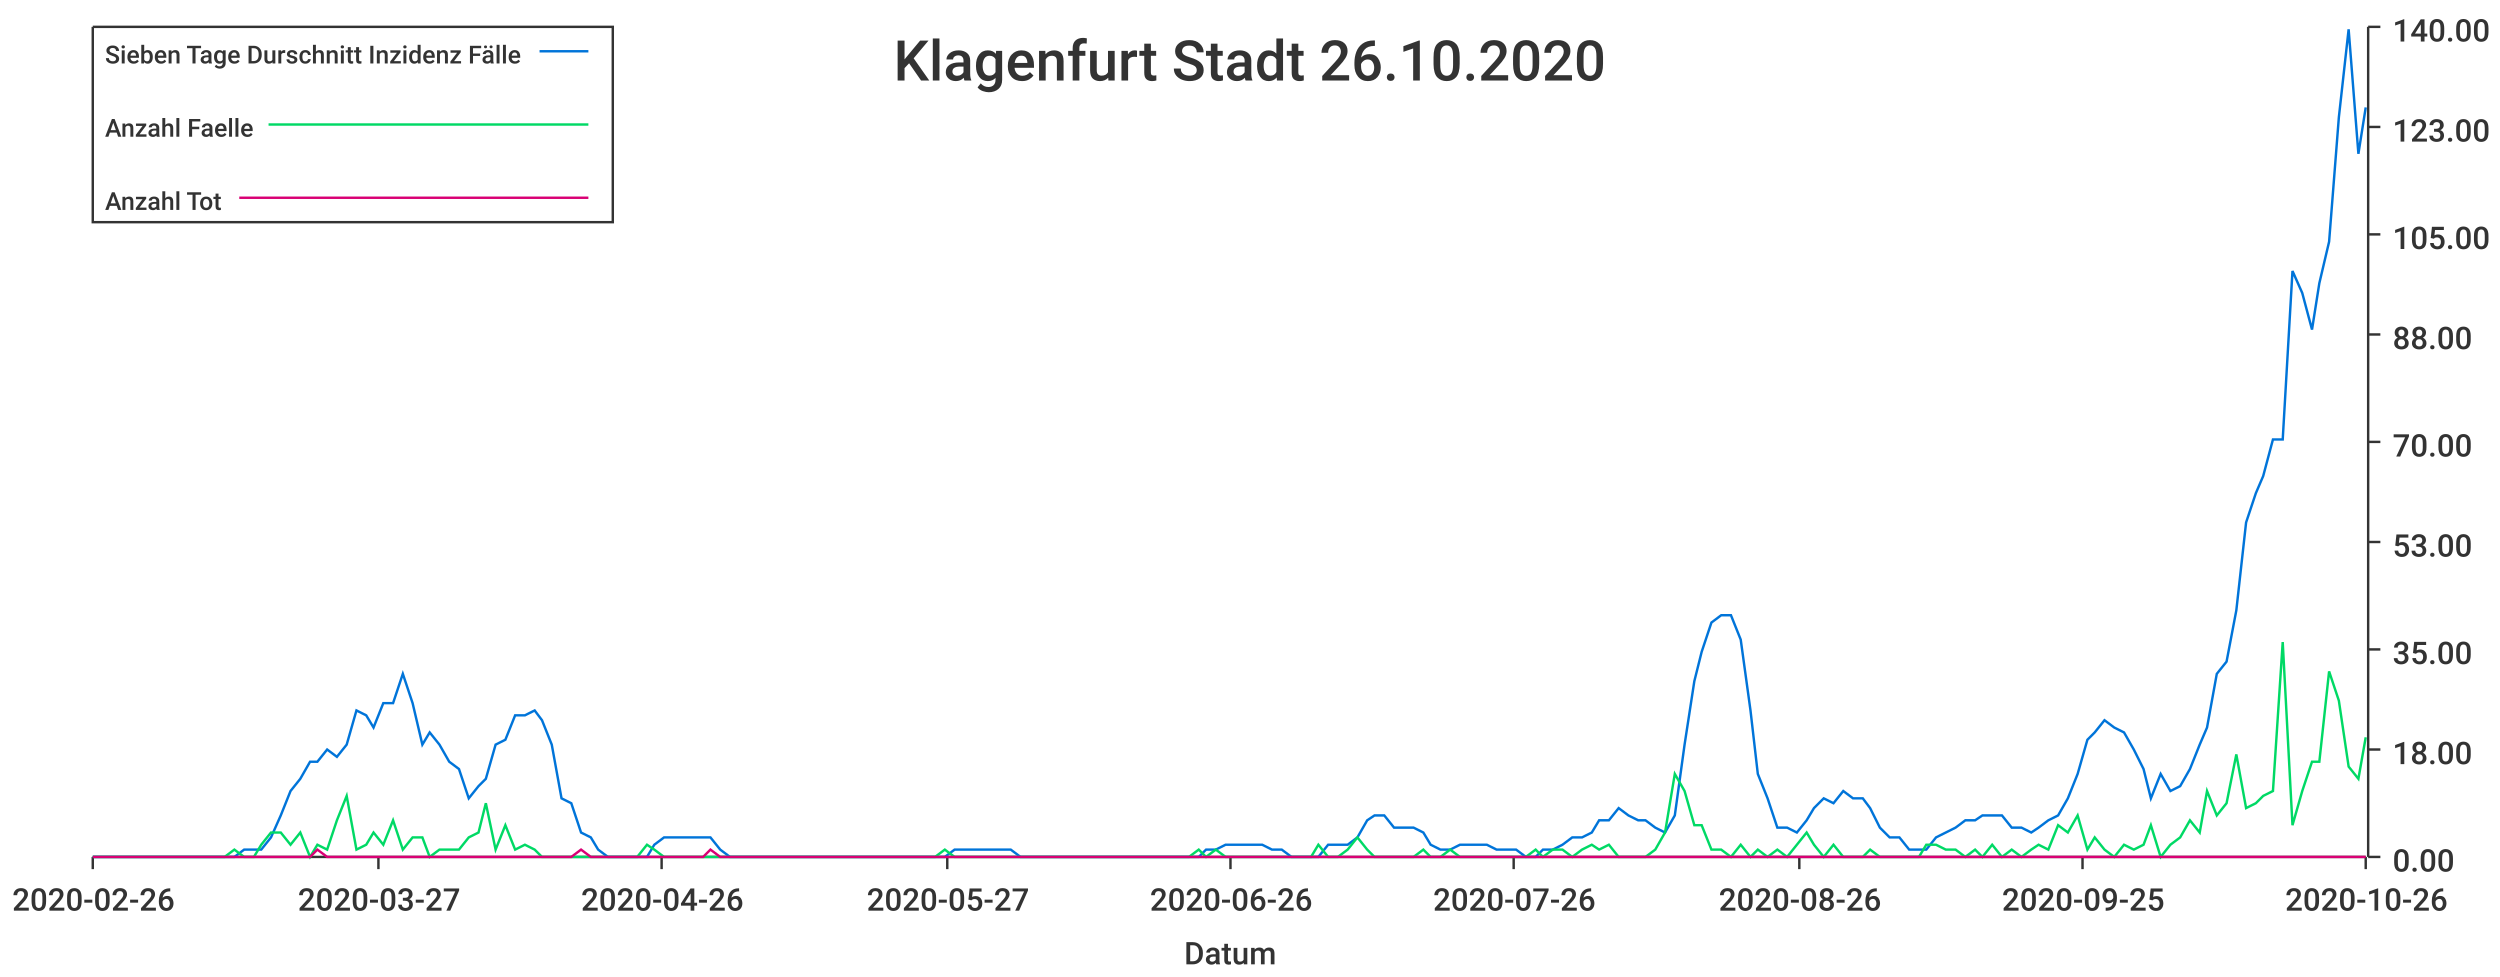
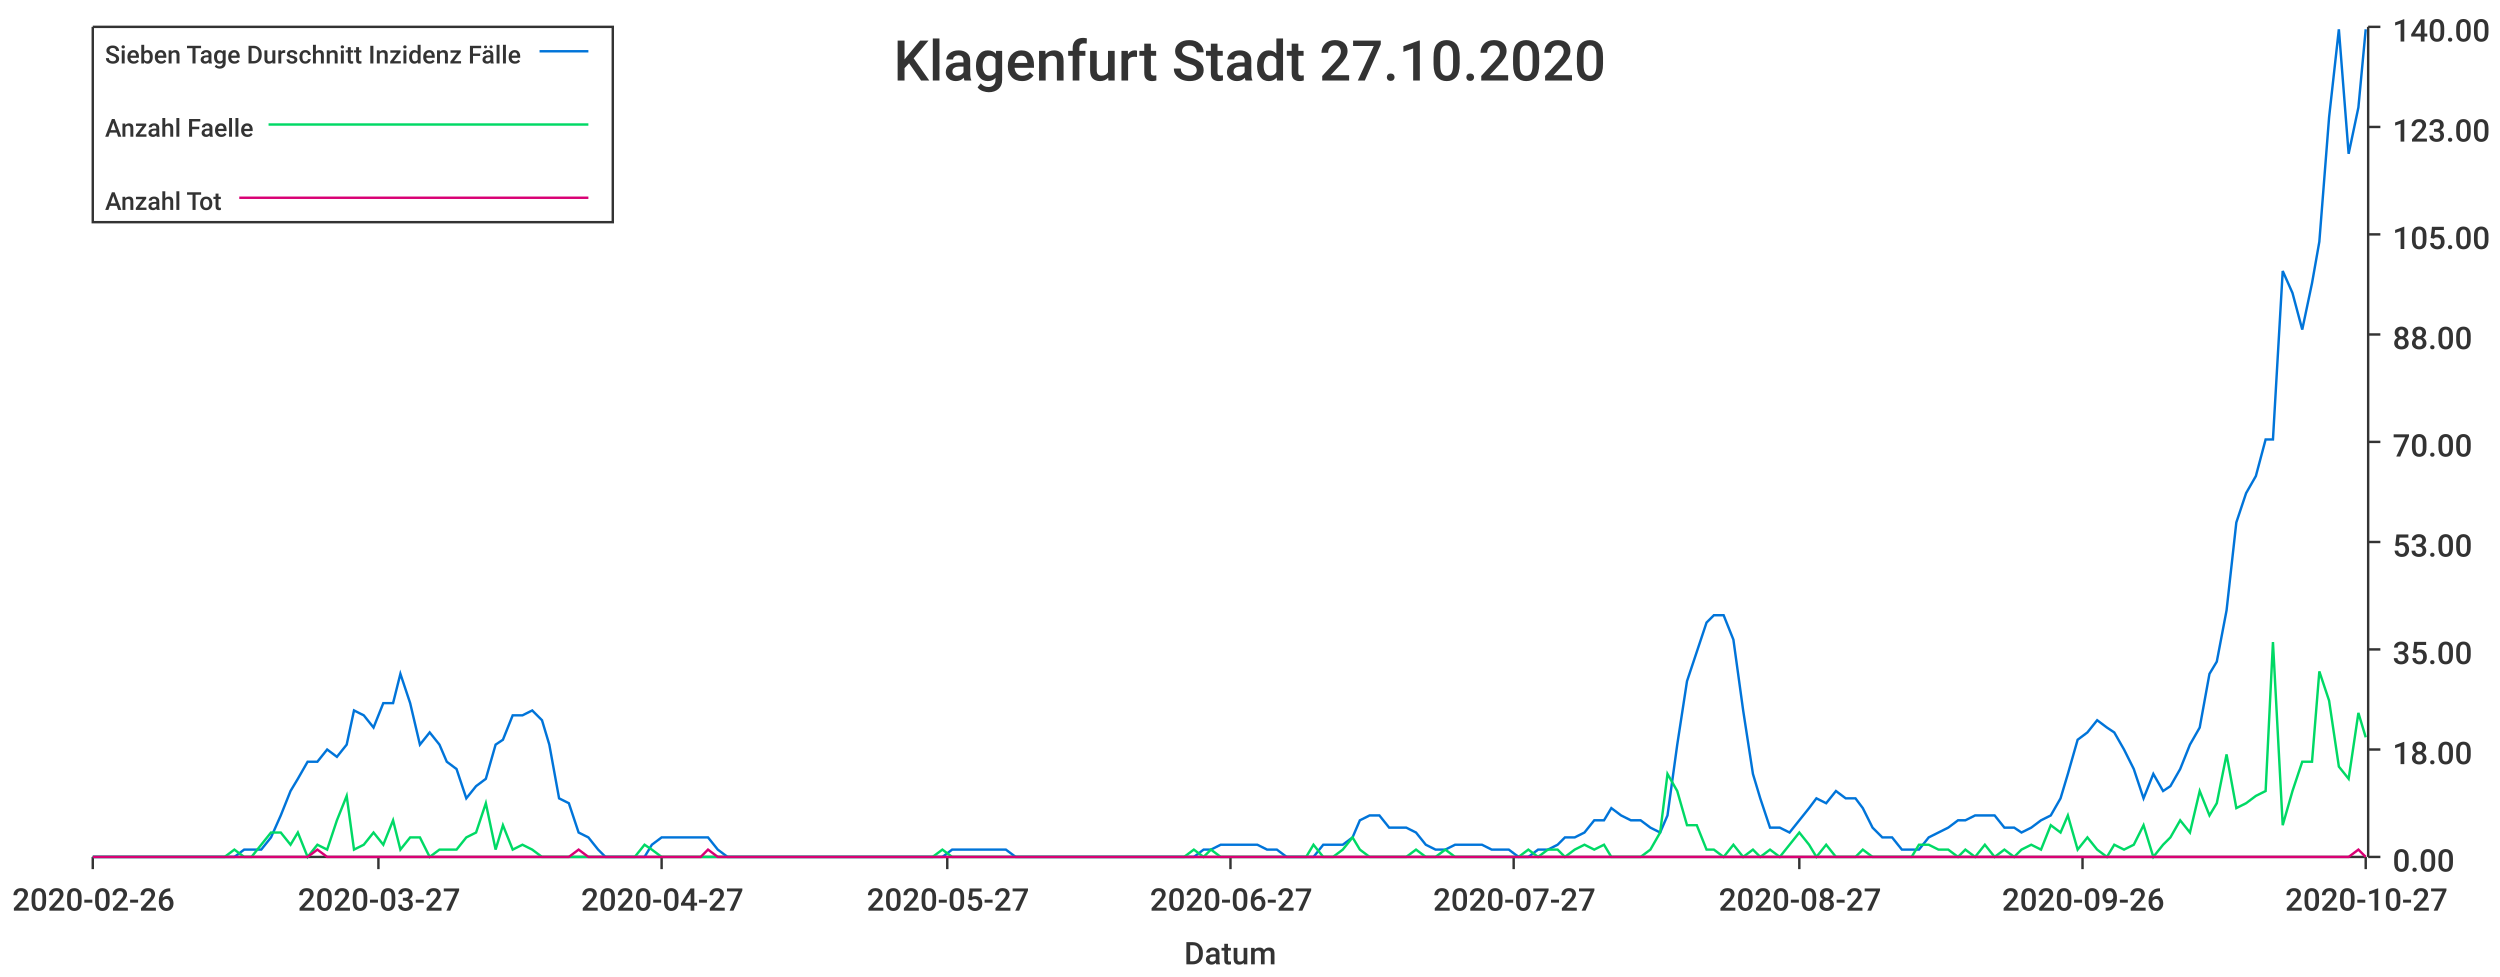
<svg xmlns="http://www.w3.org/2000/svg" width="1024" height="400">\n<path d="M 0 0 L 1024 0 L 1024 400 L 0 400 L 0 0" style="stroke-width:0;stroke:rgba(255,255,255,1.0);fill:rgba(255,255,255,1.0)" />
  <path d="M 38 11 L 969 11 L 969 351 L 38 351 L 38 11" style="stroke-width:0;stroke:rgba(255,255,255,1.0);fill:rgba(255,255,255,1.0)" />
  <path d="M 38 351 L 969 351" style="stroke-width:1;stroke:rgba(51,51,51,1.0);fill:none" />
  <path d="M 38 351 L 38 356" style="stroke-width:1;stroke:rgba(51,51,51,1.0);fill:none" />
  <text x="5" y="373" style="stroke-width:0;stroke:none;fill:rgba(51,51,51,1.0);font-size:12.8px;font-family:'Roboto Medium',sans-serif">2020-02-26</text>
  <path d="M 155 351 L 155 356" style="stroke-width:1;stroke:rgba(51,51,51,1.0);fill:none" />
  <text x="122" y="373" style="stroke-width:0;stroke:none;fill:rgba(51,51,51,1.0);font-size:12.8px;font-family:'Roboto Medium',sans-serif">2020-03-27</text>
  <path d="M 271 351 L 271 356" style="stroke-width:1;stroke:rgba(51,51,51,1.0);fill:none" />
-   <text x="238" y="373" style="stroke-width:0;stroke:none;fill:rgba(51,51,51,1.0);font-size:12.8px;font-family:'Roboto Medium',sans-serif">2020-04-26</text>
+   <text x="238" y="373" style="stroke-width:0;stroke:none;fill:rgba(51,51,51,1.0);font-size:12.8px;font-family:'Roboto Medium',sans-serif">2020-04-27</text>
  <path d="M 388 351 L 388 356" style="stroke-width:1;stroke:rgba(51,51,51,1.0);fill:none" />
  <text x="355" y="373" style="stroke-width:0;stroke:none;fill:rgba(51,51,51,1.0);font-size:12.8px;font-family:'Roboto Medium',sans-serif">2020-05-27</text>
  <path d="M 504 351 L 504 356" style="stroke-width:1;stroke:rgba(51,51,51,1.0);fill:none" />
-   <text x="471" y="373" style="stroke-width:0;stroke:none;fill:rgba(51,51,51,1.0);font-size:12.8px;font-family:'Roboto Medium',sans-serif">2020-06-26</text>
+   <text x="471" y="373" style="stroke-width:0;stroke:none;fill:rgba(51,51,51,1.0);font-size:12.8px;font-family:'Roboto Medium',sans-serif">2020-06-27</text>
  <path d="M 620 351 L 620 356" style="stroke-width:1;stroke:rgba(51,51,51,1.0);fill:none" />
-   <text x="587" y="373" style="stroke-width:0;stroke:none;fill:rgba(51,51,51,1.0);font-size:12.8px;font-family:'Roboto Medium',sans-serif">2020-07-26</text>
+   <text x="587" y="373" style="stroke-width:0;stroke:none;fill:rgba(51,51,51,1.0);font-size:12.8px;font-family:'Roboto Medium',sans-serif">2020-07-27</text>
  <path d="M 737 351 L 737 356" style="stroke-width:1;stroke:rgba(51,51,51,1.0);fill:none" />
-   <text x="704" y="373" style="stroke-width:0;stroke:none;fill:rgba(51,51,51,1.0);font-size:12.8px;font-family:'Roboto Medium',sans-serif">2020-08-26</text>
+   <text x="704" y="373" style="stroke-width:0;stroke:none;fill:rgba(51,51,51,1.0);font-size:12.8px;font-family:'Roboto Medium',sans-serif">2020-08-27</text>
  <path d="M 853 351 L 853 356" style="stroke-width:1;stroke:rgba(51,51,51,1.0);fill:none" />
-   <text x="820" y="373" style="stroke-width:0;stroke:none;fill:rgba(51,51,51,1.0);font-size:12.8px;font-family:'Roboto Medium',sans-serif">2020-09-25</text>
+   <text x="820" y="373" style="stroke-width:0;stroke:none;fill:rgba(51,51,51,1.0);font-size:12.8px;font-family:'Roboto Medium',sans-serif">2020-09-26</text>
  <path d="M 969 351 L 969 356" style="stroke-width:1;stroke:rgba(51,51,51,1.0);fill:none" />
-   <text x="936" y="373" style="stroke-width:0;stroke:none;fill:rgba(51,51,51,1.0);font-size:12.8px;font-family:'Roboto Medium',sans-serif">2020-10-26</text>
+   <text x="936" y="373" style="stroke-width:0;stroke:none;fill:rgba(51,51,51,1.0);font-size:12.8px;font-family:'Roboto Medium',sans-serif">2020-10-27</text>
  <text x="485" y="395" style="stroke-width:0;stroke:none;fill:rgba(51,51,51,1.0);font-size:12.8px;font-family:'Roboto Medium',sans-serif">Datum</text>
  <path d="M 970 351 L 970 11" style="stroke-width:1;stroke:rgba(51,51,51,1.0);fill:none" />
  <path d="M 970 351 L 975 351" style="stroke-width:1;stroke:rgba(51,51,51,1.0);fill:none" />
  <text x="980" y="357" style="stroke-width:0;stroke:none;fill:rgba(51,51,51,1.0);font-size:12.8px;font-family:'Roboto Medium',sans-serif">0.00</text>
  <path d="M 970 307 L 975 307" style="stroke-width:1;stroke:rgba(51,51,51,1.0);fill:none" />
  <text x="980" y="313" style="stroke-width:0;stroke:none;fill:rgba(51,51,51,1.0);font-size:12.8px;font-family:'Roboto Medium',sans-serif">18.00</text>
  <path d="M 970 266 L 975 266" style="stroke-width:1;stroke:rgba(51,51,51,1.0);fill:none" />
  <text x="980" y="272" style="stroke-width:0;stroke:none;fill:rgba(51,51,51,1.0);font-size:12.8px;font-family:'Roboto Medium',sans-serif">35.00</text>
  <path d="M 970 222 L 975 222" style="stroke-width:1;stroke:rgba(51,51,51,1.0);fill:none" />
  <text x="980" y="228" style="stroke-width:0;stroke:none;fill:rgba(51,51,51,1.0);font-size:12.8px;font-family:'Roboto Medium',sans-serif">53.00</text>
  <path d="M 970 181 L 975 181" style="stroke-width:1;stroke:rgba(51,51,51,1.0);fill:none" />
  <text x="980" y="187" style="stroke-width:0;stroke:none;fill:rgba(51,51,51,1.0);font-size:12.8px;font-family:'Roboto Medium',sans-serif">70.00</text>
  <path d="M 970 137 L 975 137" style="stroke-width:1;stroke:rgba(51,51,51,1.0);fill:none" />
  <text x="980" y="143" style="stroke-width:0;stroke:none;fill:rgba(51,51,51,1.0);font-size:12.8px;font-family:'Roboto Medium',sans-serif">88.00</text>
  <path d="M 970 96 L 975 96" style="stroke-width:1;stroke:rgba(51,51,51,1.0);fill:none" />
  <text x="980" y="102" style="stroke-width:0;stroke:none;fill:rgba(51,51,51,1.0);font-size:12.8px;font-family:'Roboto Medium',sans-serif">105.00</text>
  <path d="M 970 52 L 975 52" style="stroke-width:1;stroke:rgba(51,51,51,1.0);fill:none" />
  <text x="980" y="58" style="stroke-width:0;stroke:none;fill:rgba(51,51,51,1.0);font-size:12.8px;font-family:'Roboto Medium',sans-serif">123.00</text>
  <path d="M 970 11 L 975 11" style="stroke-width:1;stroke:rgba(51,51,51,1.0);fill:none" />
  <text x="980" y="17" style="stroke-width:0;stroke:none;fill:rgba(51,51,51,1.0);font-size:12.8px;font-family:'Roboto Medium',sans-serif">140.00</text>
-   <path d="M 38 351 L 42 351 L 46 351 L 50 351 L 54 351 L 58 351 L 61 351 L 65 351 L 69 351 L 73 351 L 77 351 L 81 351 L 84 351 L 88 351 L 92 351 L 96 351 L 100 348 L 104 348 L 107 348 L 111 343 L 115 334 L 119 324 L 123 319 L 127 312 L 130 312 L 134 307 L 138 310 L 142 305 L 146 291 L 150 293 L 153 298 L 157 288 L 161 288 L 165 276 L 169 288 L 173 305 L 176 300 L 180 305 L 184 312 L 188 315 L 192 327 L 196 322 L 199 319 L 203 305 L 207 303 L 211 293 L 215 293 L 219 291 L 222 295 L 226 305 L 230 327 L 234 329 L 238 341 L 242 343 L 245 348 L 249 351 L 253 351 L 257 351 L 261 351 L 265 351 L 268 346 L 272 343 L 276 343 L 280 343 L 284 343 L 288 343 L 291 343 L 295 348 L 299 351 L 303 351 L 307 351 L 311 351 L 314 351 L 318 351 L 322 351 L 326 351 L 330 351 L 334 351 L 337 351 L 341 351 L 345 351 L 349 351 L 353 351 L 356 351 L 360 351 L 364 351 L 368 351 L 372 351 L 376 351 L 379 351 L 383 351 L 387 351 L 391 348 L 395 348 L 399 348 L 402 348 L 406 348 L 410 348 L 414 348 L 418 351 L 422 351 L 425 351 L 429 351 L 433 351 L 437 351 L 441 351 L 445 351 L 448 351 L 452 351 L 456 351 L 460 351 L 464 351 L 468 351 L 471 351 L 475 351 L 479 351 L 483 351 L 487 351 L 491 351 L 494 348 L 498 348 L 502 346 L 506 346 L 510 346 L 514 346 L 517 346 L 521 348 L 525 348 L 529 351 L 533 351 L 537 351 L 540 351 L 544 346 L 548 346 L 552 346 L 556 343 L 560 336 L 563 334 L 567 334 L 571 339 L 575 339 L 579 339 L 583 341 L 586 346 L 590 348 L 594 348 L 598 346 L 602 346 L 606 346 L 609 346 L 613 348 L 617 348 L 621 348 L 625 351 L 629 351 L 632 348 L 636 348 L 640 346 L 644 343 L 648 343 L 652 341 L 655 336 L 659 336 L 663 331 L 667 334 L 671 336 L 674 336 L 678 339 L 682 341 L 686 334 L 690 305 L 694 279 L 697 267 L 701 255 L 705 252 L 709 252 L 713 262 L 717 291 L 720 317 L 724 327 L 728 339 L 732 339 L 736 341 L 740 336 L 743 331 L 747 327 L 751 329 L 755 324 L 759 327 L 763 327 L 766 331 L 770 339 L 774 343 L 778 343 L 782 348 L 786 348 L 789 348 L 793 343 L 797 341 L 801 339 L 805 336 L 809 336 L 812 334 L 816 334 L 820 334 L 824 339 L 828 339 L 832 341 L 835 339 L 839 336 L 843 334 L 847 327 L 851 317 L 855 303 L 858 300 L 862 295 L 866 298 L 870 300 L 874 307 L 878 315 L 881 327 L 885 317 L 889 324 L 893 322 L 897 315 L 901 305 L 904 298 L 908 276 L 912 271 L 916 250 L 920 214 L 924 202 L 927 195 L 931 180 L 935 180 L 939 111 L 943 120 L 947 135 L 950 116 L 954 99 L 958 48 L 962 12 L 966 63 L 969 44" style="stroke-width:1;stroke:rgba(0,116,217,1.0);fill:none" />
-   <path d="M 38 351 L 42 351 L 46 351 L 50 351 L 54 351 L 58 351 L 61 351 L 65 351 L 69 351 L 73 351 L 77 351 L 81 351 L 84 351 L 88 351 L 92 351 L 96 348 L 100 351 L 104 351 L 107 346 L 111 341 L 115 341 L 119 346 L 123 341 L 127 351 L 130 346 L 134 348 L 138 336 L 142 326 L 146 348 L 150 346 L 153 341 L 157 346 L 161 336 L 165 348 L 169 343 L 173 343 L 176 351 L 180 348 L 184 348 L 188 348 L 192 343 L 196 341 L 199 329 L 203 348 L 207 338 L 211 348 L 215 346 L 219 348 L 222 351 L 226 351 L 230 351 L 234 351 L 238 351 L 242 351 L 245 351 L 249 351 L 253 351 L 257 351 L 261 351 L 265 346 L 268 348 L 272 351 L 276 351 L 280 351 L 284 351 L 288 351 L 291 351 L 295 351 L 299 351 L 303 351 L 307 351 L 311 351 L 314 351 L 318 351 L 322 351 L 326 351 L 330 351 L 334 351 L 337 351 L 341 351 L 345 351 L 349 351 L 353 351 L 356 351 L 360 351 L 364 351 L 368 351 L 372 351 L 376 351 L 379 351 L 383 351 L 387 348 L 391 351 L 395 351 L 399 351 L 402 351 L 406 351 L 410 351 L 414 351 L 418 351 L 422 351 L 425 351 L 429 351 L 433 351 L 437 351 L 441 351 L 445 351 L 448 351 L 452 351 L 456 351 L 460 351 L 464 351 L 468 351 L 471 351 L 475 351 L 479 351 L 483 351 L 487 351 L 491 348 L 494 351 L 498 348 L 502 351 L 506 351 L 510 351 L 514 351 L 517 351 L 521 351 L 525 351 L 529 351 L 533 351 L 537 351 L 540 346 L 544 351 L 548 351 L 552 348 L 556 343 L 560 348 L 563 351 L 567 351 L 571 351 L 575 351 L 579 351 L 583 348 L 586 351 L 590 351 L 594 348 L 598 351 L 602 351 L 606 351 L 609 351 L 613 351 L 617 351 L 621 351 L 625 351 L 629 348 L 632 351 L 636 348 L 640 348 L 644 351 L 648 348 L 652 346 L 655 348 L 659 346 L 663 351 L 667 351 L 671 351 L 674 351 L 678 348 L 682 341 L 686 317 L 690 324 L 694 338 L 697 338 L 701 348 L 705 348 L 709 351 L 713 346 L 717 351 L 720 348 L 724 351 L 728 348 L 732 351 L 736 346 L 740 341 L 743 346 L 747 351 L 751 346 L 755 351 L 759 351 L 763 351 L 766 348 L 770 351 L 774 351 L 778 351 L 782 351 L 786 351 L 789 346 L 793 346 L 797 348 L 801 348 L 805 351 L 809 348 L 812 351 L 816 346 L 820 351 L 824 348 L 828 351 L 832 348 L 835 346 L 839 348 L 843 338 L 847 341 L 851 334 L 855 348 L 858 343 L 862 348 L 866 351 L 870 346 L 874 348 L 878 346 L 881 338 L 885 351 L 889 346 L 893 343 L 897 336 L 901 341 L 904 324 L 908 334 L 912 329 L 916 309 L 920 331 L 924 329 L 927 326 L 931 324 L 935 263 L 939 338 L 943 324 L 947 312 L 950 312 L 954 275 L 958 287 L 962 314 L 966 319 L 969 302" style="stroke-width:1;stroke:rgba(0,217,101,1.0);fill:none" />
-   <path d="M 38 351 L 42 351 L 46 351 L 50 351 L 54 351 L 58 351 L 61 351 L 65 351 L 69 351 L 73 351 L 77 351 L 81 351 L 84 351 L 88 351 L 92 351 L 96 351 L 100 351 L 104 351 L 107 351 L 111 351 L 115 351 L 119 351 L 123 351 L 127 351 L 130 348 L 134 351 L 138 351 L 142 351 L 146 351 L 150 351 L 153 351 L 157 351 L 161 351 L 165 351 L 169 351 L 173 351 L 176 351 L 180 351 L 184 351 L 188 351 L 192 351 L 196 351 L 199 351 L 203 351 L 207 351 L 211 351 L 215 351 L 219 351 L 222 351 L 226 351 L 230 351 L 234 351 L 238 348 L 242 351 L 245 351 L 249 351 L 253 351 L 257 351 L 261 351 L 265 351 L 268 351 L 272 351 L 276 351 L 280 351 L 284 351 L 288 351 L 291 348 L 295 351 L 299 351 L 303 351 L 307 351 L 311 351 L 314 351 L 318 351 L 322 351 L 326 351 L 330 351 L 334 351 L 337 351 L 341 351 L 345 351 L 349 351 L 353 351 L 356 351 L 360 351 L 364 351 L 368 351 L 372 351 L 376 351 L 379 351 L 383 351 L 387 351 L 391 351 L 395 351 L 399 351 L 402 351 L 406 351 L 410 351 L 414 351 L 418 351 L 422 351 L 425 351 L 429 351 L 433 351 L 437 351 L 441 351 L 445 351 L 448 351 L 452 351 L 456 351 L 460 351 L 464 351 L 468 351 L 471 351 L 475 351 L 479 351 L 483 351 L 487 351 L 491 351 L 494 351 L 498 351 L 502 351 L 506 351 L 510 351 L 514 351 L 517 351 L 521 351 L 525 351 L 529 351 L 533 351 L 537 351 L 540 351 L 544 351 L 548 351 L 552 351 L 556 351 L 560 351 L 563 351 L 567 351 L 571 351 L 575 351 L 579 351 L 583 351 L 586 351 L 590 351 L 594 351 L 598 351 L 602 351 L 606 351 L 609 351 L 613 351 L 617 351 L 621 351 L 625 351 L 629 351 L 632 351 L 636 351 L 640 351 L 644 351 L 648 351 L 652 351 L 655 351 L 659 351 L 663 351 L 667 351 L 671 351 L 674 351 L 678 351 L 682 351 L 686 351 L 690 351 L 694 351 L 697 351 L 701 351 L 705 351 L 709 351 L 713 351 L 717 351 L 720 351 L 724 351 L 728 351 L 732 351 L 736 351 L 740 351 L 743 351 L 747 351 L 751 351 L 755 351 L 759 351 L 763 351 L 766 351 L 770 351 L 774 351 L 778 351 L 782 351 L 786 351 L 789 351 L 793 351 L 797 351 L 801 351 L 805 351 L 809 351 L 812 351 L 816 351 L 820 351 L 824 351 L 828 351 L 832 351 L 835 351 L 839 351 L 843 351 L 847 351 L 851 351 L 855 351 L 858 351 L 862 351 L 866 351 L 870 351 L 874 351 L 878 351 L 881 351 L 885 351 L 889 351 L 893 351 L 897 351 L 901 351 L 904 351 L 908 351 L 912 351 L 916 351 L 920 351 L 924 351 L 927 351 L 931 351 L 935 351 L 939 351 L 943 351 L 947 351 L 950 351 L 954 351 L 958 351 L 962 351 L 966 351 L 969 351" style="stroke-width:1;stroke:rgba(217,0,116,1.0);fill:none" />
-   <text x="366" y="33" style="stroke-width:0;stroke:none;fill:rgba(51,51,51,1.0);font-size:23.0px;font-family:'Roboto Medium',sans-serif">Klagenfurt Stadt 26.10.2020</text>
+   <path d="M 38 351 L 42 351 L 46 351 L 50 351 L 54 351 L 58 351 L 61 351 L 65 351 L 69 351 L 73 351 L 77 351 L 80 351 L 84 351 L 88 351 L 92 351 L 96 351 L 100 348 L 103 348 L 107 348 L 111 343 L 115 334 L 119 324 L 122 319 L 126 312 L 130 312 L 134 307 L 138 310 L 142 305 L 145 291 L 149 293 L 153 298 L 157 288 L 161 288 L 164 276 L 168 288 L 172 305 L 176 300 L 180 305 L 183 312 L 187 315 L 191 327 L 195 322 L 199 319 L 203 305 L 206 303 L 210 293 L 214 293 L 218 291 L 222 295 L 225 305 L 229 327 L 233 329 L 237 341 L 241 343 L 245 348 L 248 351 L 252 351 L 256 351 L 260 351 L 264 351 L 267 346 L 271 343 L 275 343 L 279 343 L 283 343 L 287 343 L 290 343 L 294 348 L 298 351 L 302 351 L 306 351 L 309 351 L 313 351 L 317 351 L 321 351 L 325 351 L 328 351 L 332 351 L 336 351 L 340 351 L 344 351 L 348 351 L 351 351 L 355 351 L 359 351 L 363 351 L 367 351 L 370 351 L 374 351 L 378 351 L 382 351 L 386 351 L 390 348 L 393 348 L 397 348 L 401 348 L 405 348 L 409 348 L 412 348 L 416 351 L 420 351 L 424 351 L 428 351 L 432 351 L 435 351 L 439 351 L 443 351 L 447 351 L 451 351 L 454 351 L 458 351 L 462 351 L 466 351 L 470 351 L 473 351 L 477 351 L 481 351 L 485 351 L 489 351 L 493 348 L 496 348 L 500 346 L 504 346 L 508 346 L 512 346 L 515 346 L 519 348 L 523 348 L 527 351 L 531 351 L 535 351 L 538 351 L 542 346 L 546 346 L 550 346 L 554 343 L 557 336 L 561 334 L 565 334 L 569 339 L 573 339 L 576 339 L 580 341 L 584 346 L 588 348 L 592 348 L 596 346 L 599 346 L 603 346 L 607 346 L 611 348 L 615 348 L 618 348 L 622 351 L 626 351 L 630 348 L 634 348 L 638 346 L 641 343 L 645 343 L 649 341 L 653 336 L 657 336 L 660 331 L 664 334 L 668 336 L 672 336 L 676 339 L 680 341 L 683 334 L 687 305 L 691 279 L 695 267 L 699 255 L 702 252 L 706 252 L 710 262 L 714 291 L 718 317 L 721 327 L 725 339 L 729 339 L 733 341 L 737 336 L 741 331 L 744 327 L 748 329 L 752 324 L 756 327 L 760 327 L 763 331 L 767 339 L 771 343 L 775 343 L 779 348 L 783 348 L 786 348 L 790 343 L 794 341 L 798 339 L 802 336 L 805 336 L 809 334 L 813 334 L 817 334 L 821 339 L 825 339 L 828 341 L 832 339 L 836 336 L 840 334 L 844 327 L 847 317 L 851 303 L 855 300 L 859 295 L 863 298 L 866 300 L 870 307 L 874 315 L 878 327 L 882 317 L 886 324 L 889 322 L 893 315 L 897 305 L 901 298 L 905 276 L 908 271 L 912 250 L 916 214 L 920 202 L 924 195 L 928 180 L 931 180 L 935 111 L 939 120 L 943 135 L 947 116 L 950 99 L 954 48 L 958 12 L 962 63 L 966 44 L 969 12" style="stroke-width:1;stroke:rgba(0,116,217,1.0);fill:none" />
+   <path d="M 38 351 L 42 351 L 46 351 L 50 351 L 54 351 L 58 351 L 61 351 L 65 351 L 69 351 L 73 351 L 77 351 L 80 351 L 84 351 L 88 351 L 92 351 L 96 348 L 100 351 L 103 351 L 107 346 L 111 341 L 115 341 L 119 346 L 122 341 L 126 351 L 130 346 L 134 348 L 138 336 L 142 326 L 145 348 L 149 346 L 153 341 L 157 346 L 161 336 L 164 348 L 168 343 L 172 343 L 176 351 L 180 348 L 183 348 L 187 348 L 191 343 L 195 341 L 199 329 L 203 348 L 206 338 L 210 348 L 214 346 L 218 348 L 222 351 L 225 351 L 229 351 L 233 351 L 237 351 L 241 351 L 245 351 L 248 351 L 252 351 L 256 351 L 260 351 L 264 346 L 267 348 L 271 351 L 275 351 L 279 351 L 283 351 L 287 351 L 290 351 L 294 351 L 298 351 L 302 351 L 306 351 L 309 351 L 313 351 L 317 351 L 321 351 L 325 351 L 328 351 L 332 351 L 336 351 L 340 351 L 344 351 L 348 351 L 351 351 L 355 351 L 359 351 L 363 351 L 367 351 L 370 351 L 374 351 L 378 351 L 382 351 L 386 348 L 390 351 L 393 351 L 397 351 L 401 351 L 405 351 L 409 351 L 412 351 L 416 351 L 420 351 L 424 351 L 428 351 L 432 351 L 435 351 L 439 351 L 443 351 L 447 351 L 451 351 L 454 351 L 458 351 L 462 351 L 466 351 L 470 351 L 473 351 L 477 351 L 481 351 L 485 351 L 489 348 L 493 351 L 496 348 L 500 351 L 504 351 L 508 351 L 512 351 L 515 351 L 519 351 L 523 351 L 527 351 L 531 351 L 535 351 L 538 346 L 542 351 L 546 351 L 550 348 L 554 343 L 557 348 L 561 351 L 565 351 L 569 351 L 573 351 L 576 351 L 580 348 L 584 351 L 588 351 L 592 348 L 596 351 L 599 351 L 603 351 L 607 351 L 611 351 L 615 351 L 618 351 L 622 351 L 626 348 L 630 351 L 634 348 L 638 348 L 641 351 L 645 348 L 649 346 L 653 348 L 657 346 L 660 351 L 664 351 L 668 351 L 672 351 L 676 348 L 680 341 L 683 317 L 687 324 L 691 338 L 695 338 L 699 348 L 702 348 L 706 351 L 710 346 L 714 351 L 718 348 L 721 351 L 725 348 L 729 351 L 733 346 L 737 341 L 741 346 L 744 351 L 748 346 L 752 351 L 756 351 L 760 351 L 763 348 L 767 351 L 771 351 L 775 351 L 779 351 L 783 351 L 786 346 L 790 346 L 794 348 L 798 348 L 802 351 L 805 348 L 809 351 L 813 346 L 817 351 L 821 348 L 825 351 L 828 348 L 832 346 L 836 348 L 840 338 L 844 341 L 847 334 L 851 348 L 855 343 L 859 348 L 863 351 L 866 346 L 870 348 L 874 346 L 878 338 L 882 351 L 886 346 L 889 343 L 893 336 L 897 341 L 901 324 L 905 334 L 908 329 L 912 309 L 916 331 L 920 329 L 924 326 L 928 324 L 931 263 L 935 338 L 939 324 L 943 312 L 947 312 L 950 275 L 954 287 L 958 314 L 962 319 L 966 292 L 969 302" style="stroke-width:1;stroke:rgba(0,217,101,1.0);fill:none" />
+   <path d="M 38 351 L 42 351 L 46 351 L 50 351 L 54 351 L 58 351 L 61 351 L 65 351 L 69 351 L 73 351 L 77 351 L 80 351 L 84 351 L 88 351 L 92 351 L 96 351 L 100 351 L 103 351 L 107 351 L 111 351 L 115 351 L 119 351 L 122 351 L 126 351 L 130 348 L 134 351 L 138 351 L 142 351 L 145 351 L 149 351 L 153 351 L 157 351 L 161 351 L 164 351 L 168 351 L 172 351 L 176 351 L 180 351 L 183 351 L 187 351 L 191 351 L 195 351 L 199 351 L 203 351 L 206 351 L 210 351 L 214 351 L 218 351 L 222 351 L 225 351 L 229 351 L 233 351 L 237 348 L 241 351 L 245 351 L 248 351 L 252 351 L 256 351 L 260 351 L 264 351 L 267 351 L 271 351 L 275 351 L 279 351 L 283 351 L 287 351 L 290 348 L 294 351 L 298 351 L 302 351 L 306 351 L 309 351 L 313 351 L 317 351 L 321 351 L 325 351 L 328 351 L 332 351 L 336 351 L 340 351 L 344 351 L 348 351 L 351 351 L 355 351 L 359 351 L 363 351 L 367 351 L 370 351 L 374 351 L 378 351 L 382 351 L 386 351 L 390 351 L 393 351 L 397 351 L 401 351 L 405 351 L 409 351 L 412 351 L 416 351 L 420 351 L 424 351 L 428 351 L 432 351 L 435 351 L 439 351 L 443 351 L 447 351 L 451 351 L 454 351 L 458 351 L 462 351 L 466 351 L 470 351 L 473 351 L 477 351 L 481 351 L 485 351 L 489 351 L 493 351 L 496 351 L 500 351 L 504 351 L 508 351 L 512 351 L 515 351 L 519 351 L 523 351 L 527 351 L 531 351 L 535 351 L 538 351 L 542 351 L 546 351 L 550 351 L 554 351 L 557 351 L 561 351 L 565 351 L 569 351 L 573 351 L 576 351 L 580 351 L 584 351 L 588 351 L 592 351 L 596 351 L 599 351 L 603 351 L 607 351 L 611 351 L 615 351 L 618 351 L 622 351 L 626 351 L 630 351 L 634 351 L 638 351 L 641 351 L 645 351 L 649 351 L 653 351 L 657 351 L 660 351 L 664 351 L 668 351 L 672 351 L 676 351 L 680 351 L 683 351 L 687 351 L 691 351 L 695 351 L 699 351 L 702 351 L 706 351 L 710 351 L 714 351 L 718 351 L 721 351 L 725 351 L 729 351 L 733 351 L 737 351 L 741 351 L 744 351 L 748 351 L 752 351 L 756 351 L 760 351 L 763 351 L 767 351 L 771 351 L 775 351 L 779 351 L 783 351 L 786 351 L 790 351 L 794 351 L 798 351 L 802 351 L 805 351 L 809 351 L 813 351 L 817 351 L 821 351 L 825 351 L 828 351 L 832 351 L 836 351 L 840 351 L 844 351 L 847 351 L 851 351 L 855 351 L 859 351 L 863 351 L 866 351 L 870 351 L 874 351 L 878 351 L 882 351 L 886 351 L 889 351 L 893 351 L 897 351 L 901 351 L 905 351 L 908 351 L 912 351 L 916 351 L 920 351 L 924 351 L 928 351 L 931 351 L 935 351 L 939 351 L 943 351 L 947 351 L 950 351 L 954 351 L 958 351 L 962 351 L 966 348 L 969 351" style="stroke-width:1;stroke:rgba(217,0,116,1.0);fill:none" />
+   <text x="366" y="33" style="stroke-width:0;stroke:none;fill:rgba(51,51,51,1.0);font-size:23.0px;font-family:'Roboto Medium',sans-serif">Klagenfurt Stadt 27.10.2020</text>
  <path d="M 38 11 L 251 11 L 251 91 L 38 91 L 38 11" style="stroke-width:1;stroke:rgba(51,51,51,1.0);fill:rgba(255,255,255,1.0)" />
  <text x="43" y="26" style="stroke-width:0;stroke:none;fill:rgba(51,51,51,1.0);font-size:10.2px;font-family:'Roboto Medium',sans-serif">Sieben Tage Durschnitt Inzidenz Fälle</text>
  <path d="M 221 21 L 241 21" style="stroke-width:1;stroke:rgba(0,116,217,1.0);fill:none" />
  <text x="43" y="56" style="stroke-width:0;stroke:none;fill:rgba(51,51,51,1.0);font-size:10.2px;font-family:'Roboto Medium',sans-serif">Anzahl Faelle</text>
  <path d="M 110 51 L 241 51" style="stroke-width:1;stroke:rgba(0,217,101,1.0);fill:none" />
  <text x="43" y="86" style="stroke-width:0;stroke:none;fill:rgba(51,51,51,1.0);font-size:10.2px;font-family:'Roboto Medium',sans-serif">Anzahl Tot</text>
  <path d="M 98 81 L 241 81" style="stroke-width:1;stroke:rgba(217,0,116,1.0);fill:none" />
</svg>
